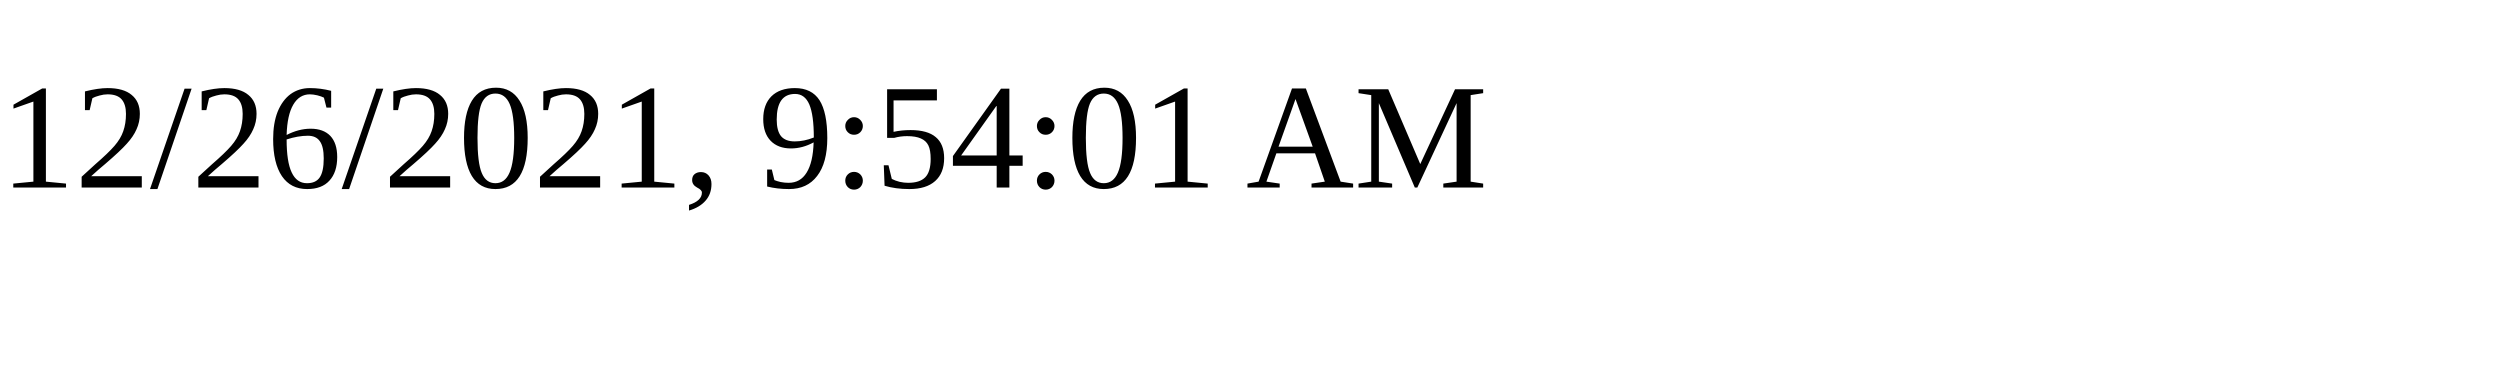
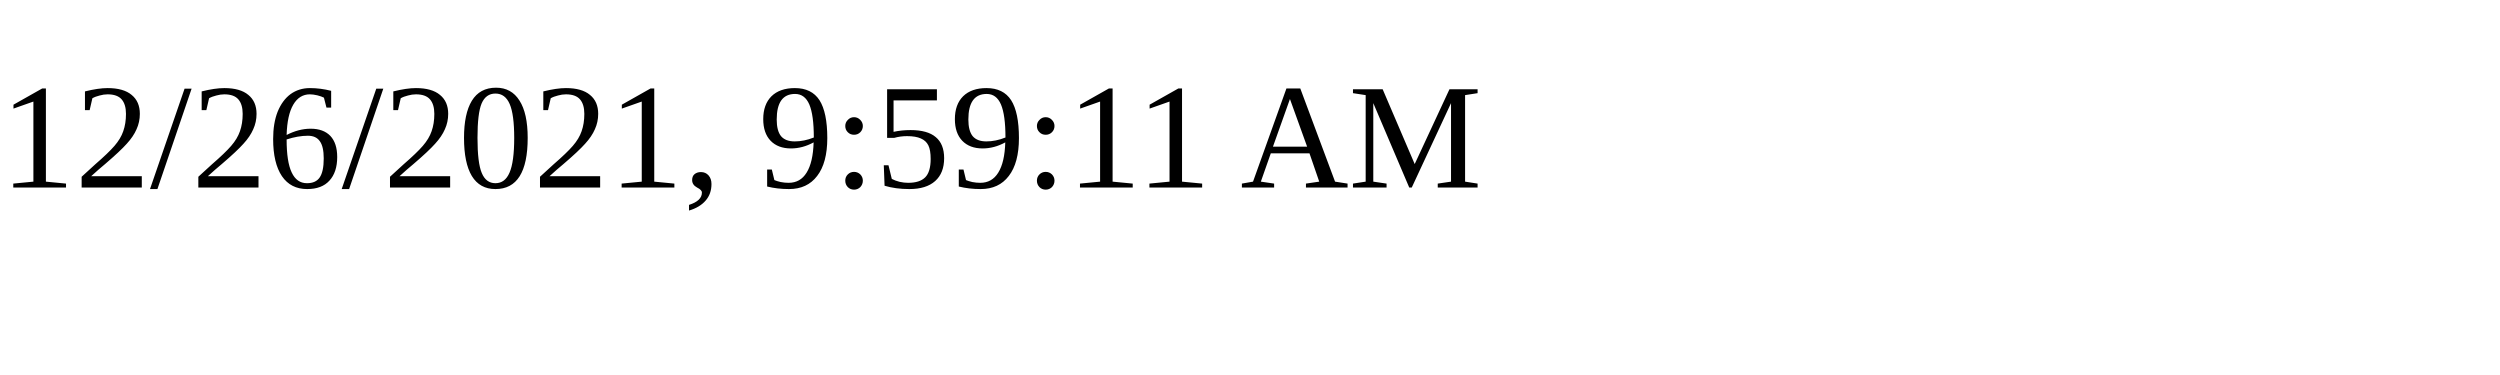
<svg xmlns="http://www.w3.org/2000/svg" height="30" width="200">
-   <text x="0" y="15">12/26/2021, 9:54:01 AM</text>
+   <text x="0" y="15">12/26/2021, 9:59:11 AM</text>
</svg>
